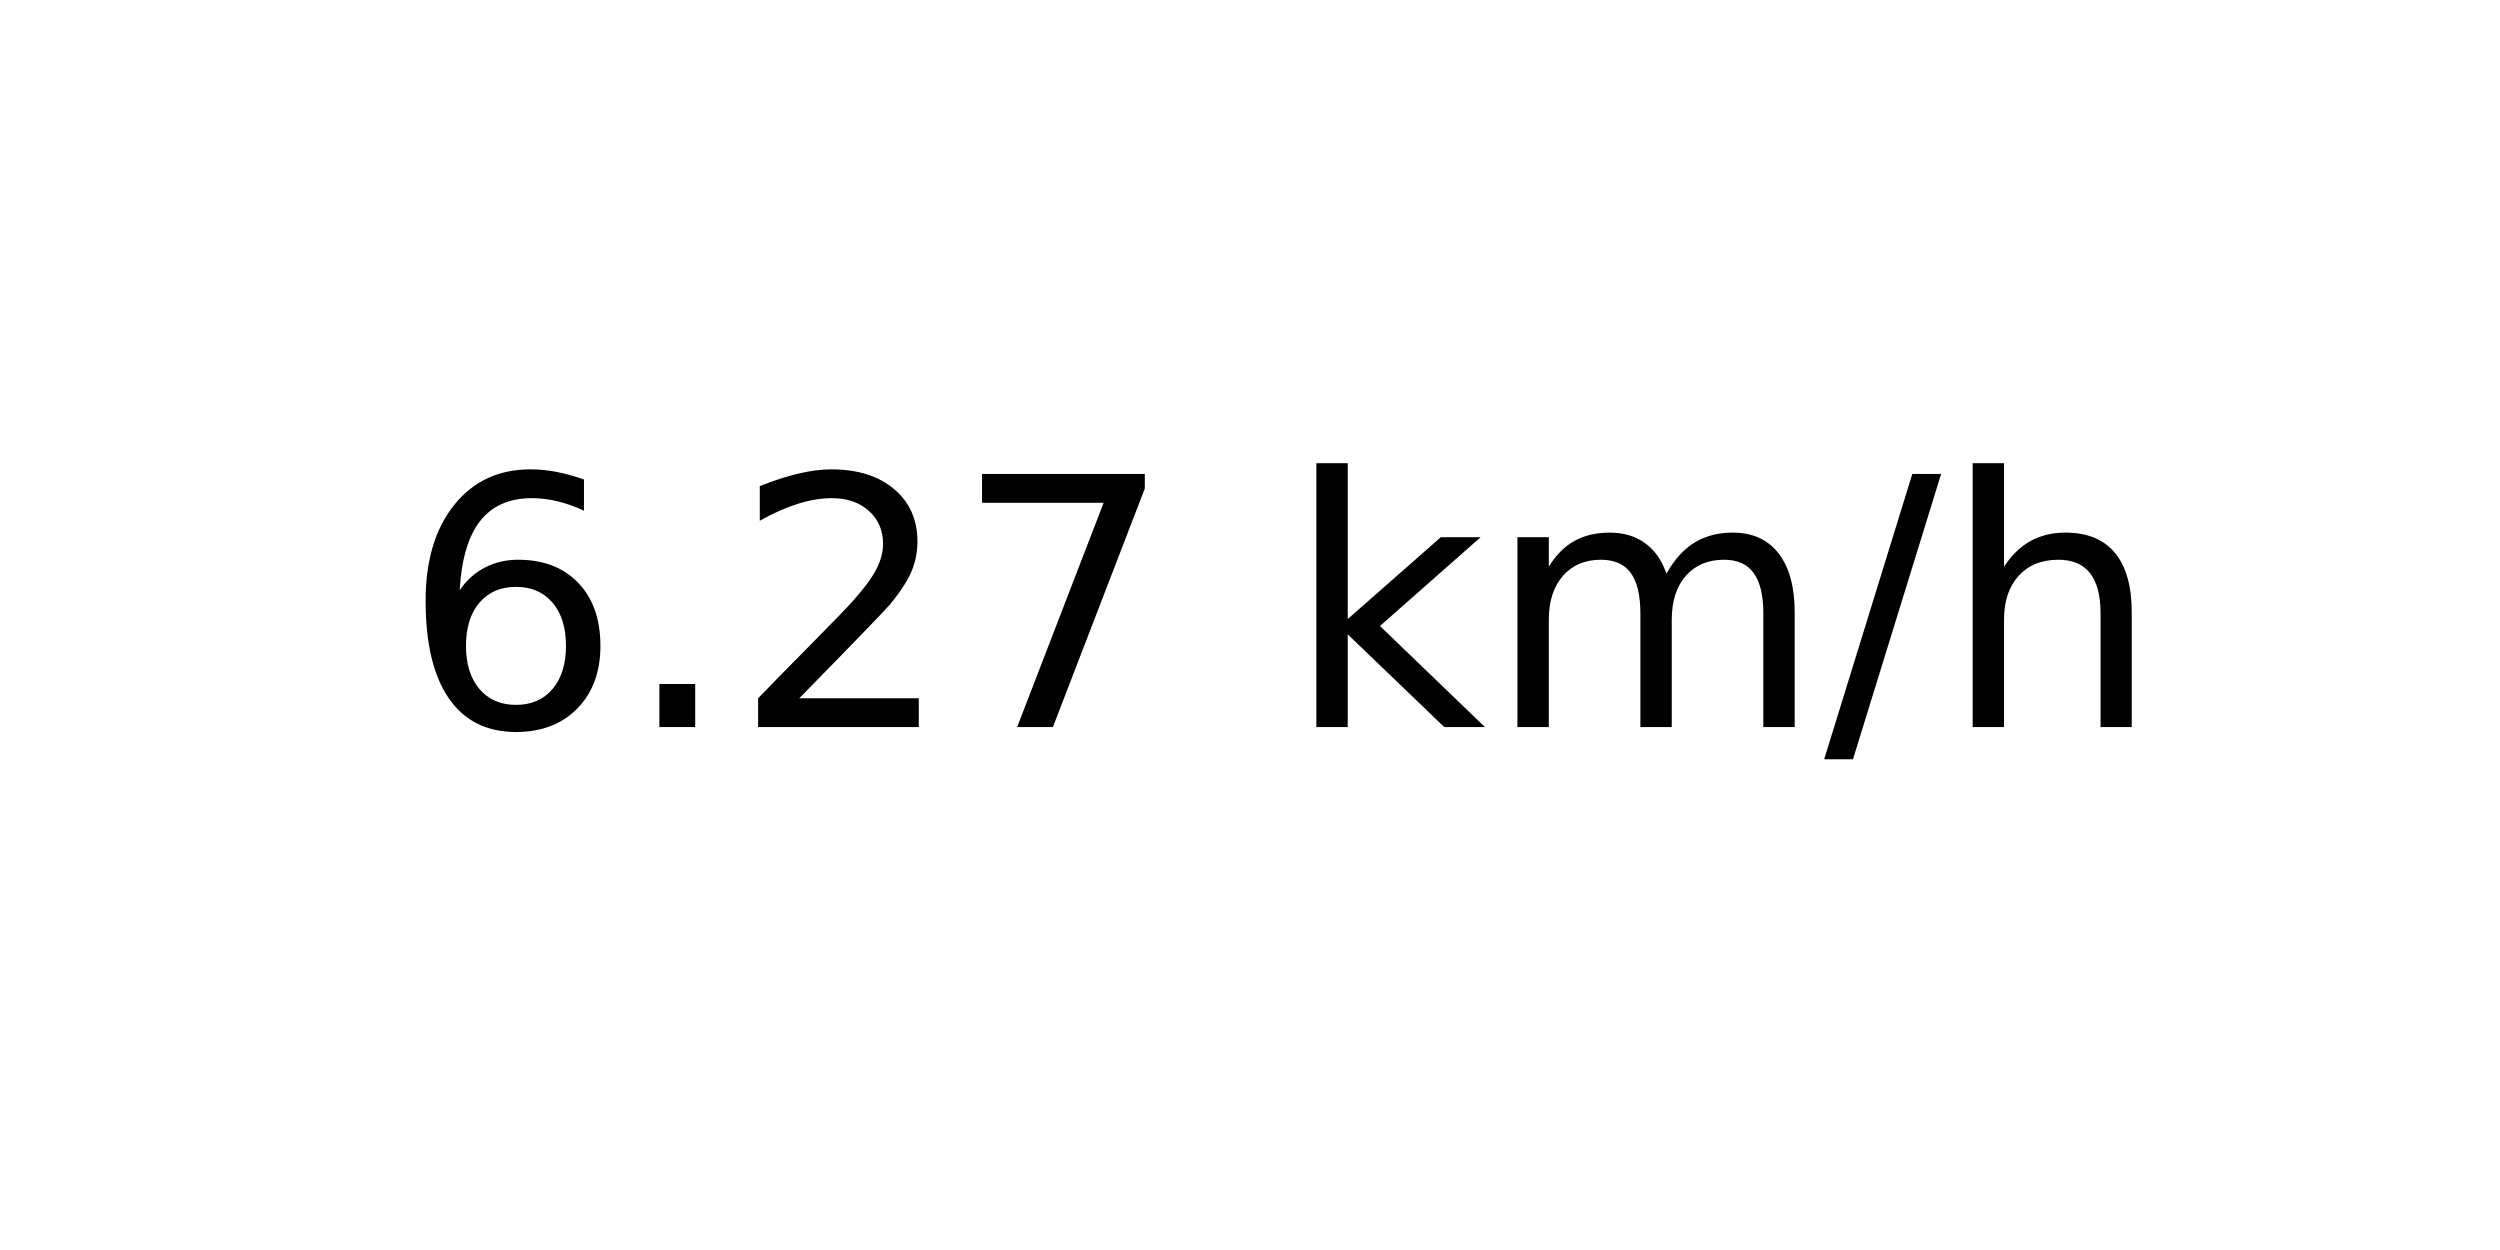
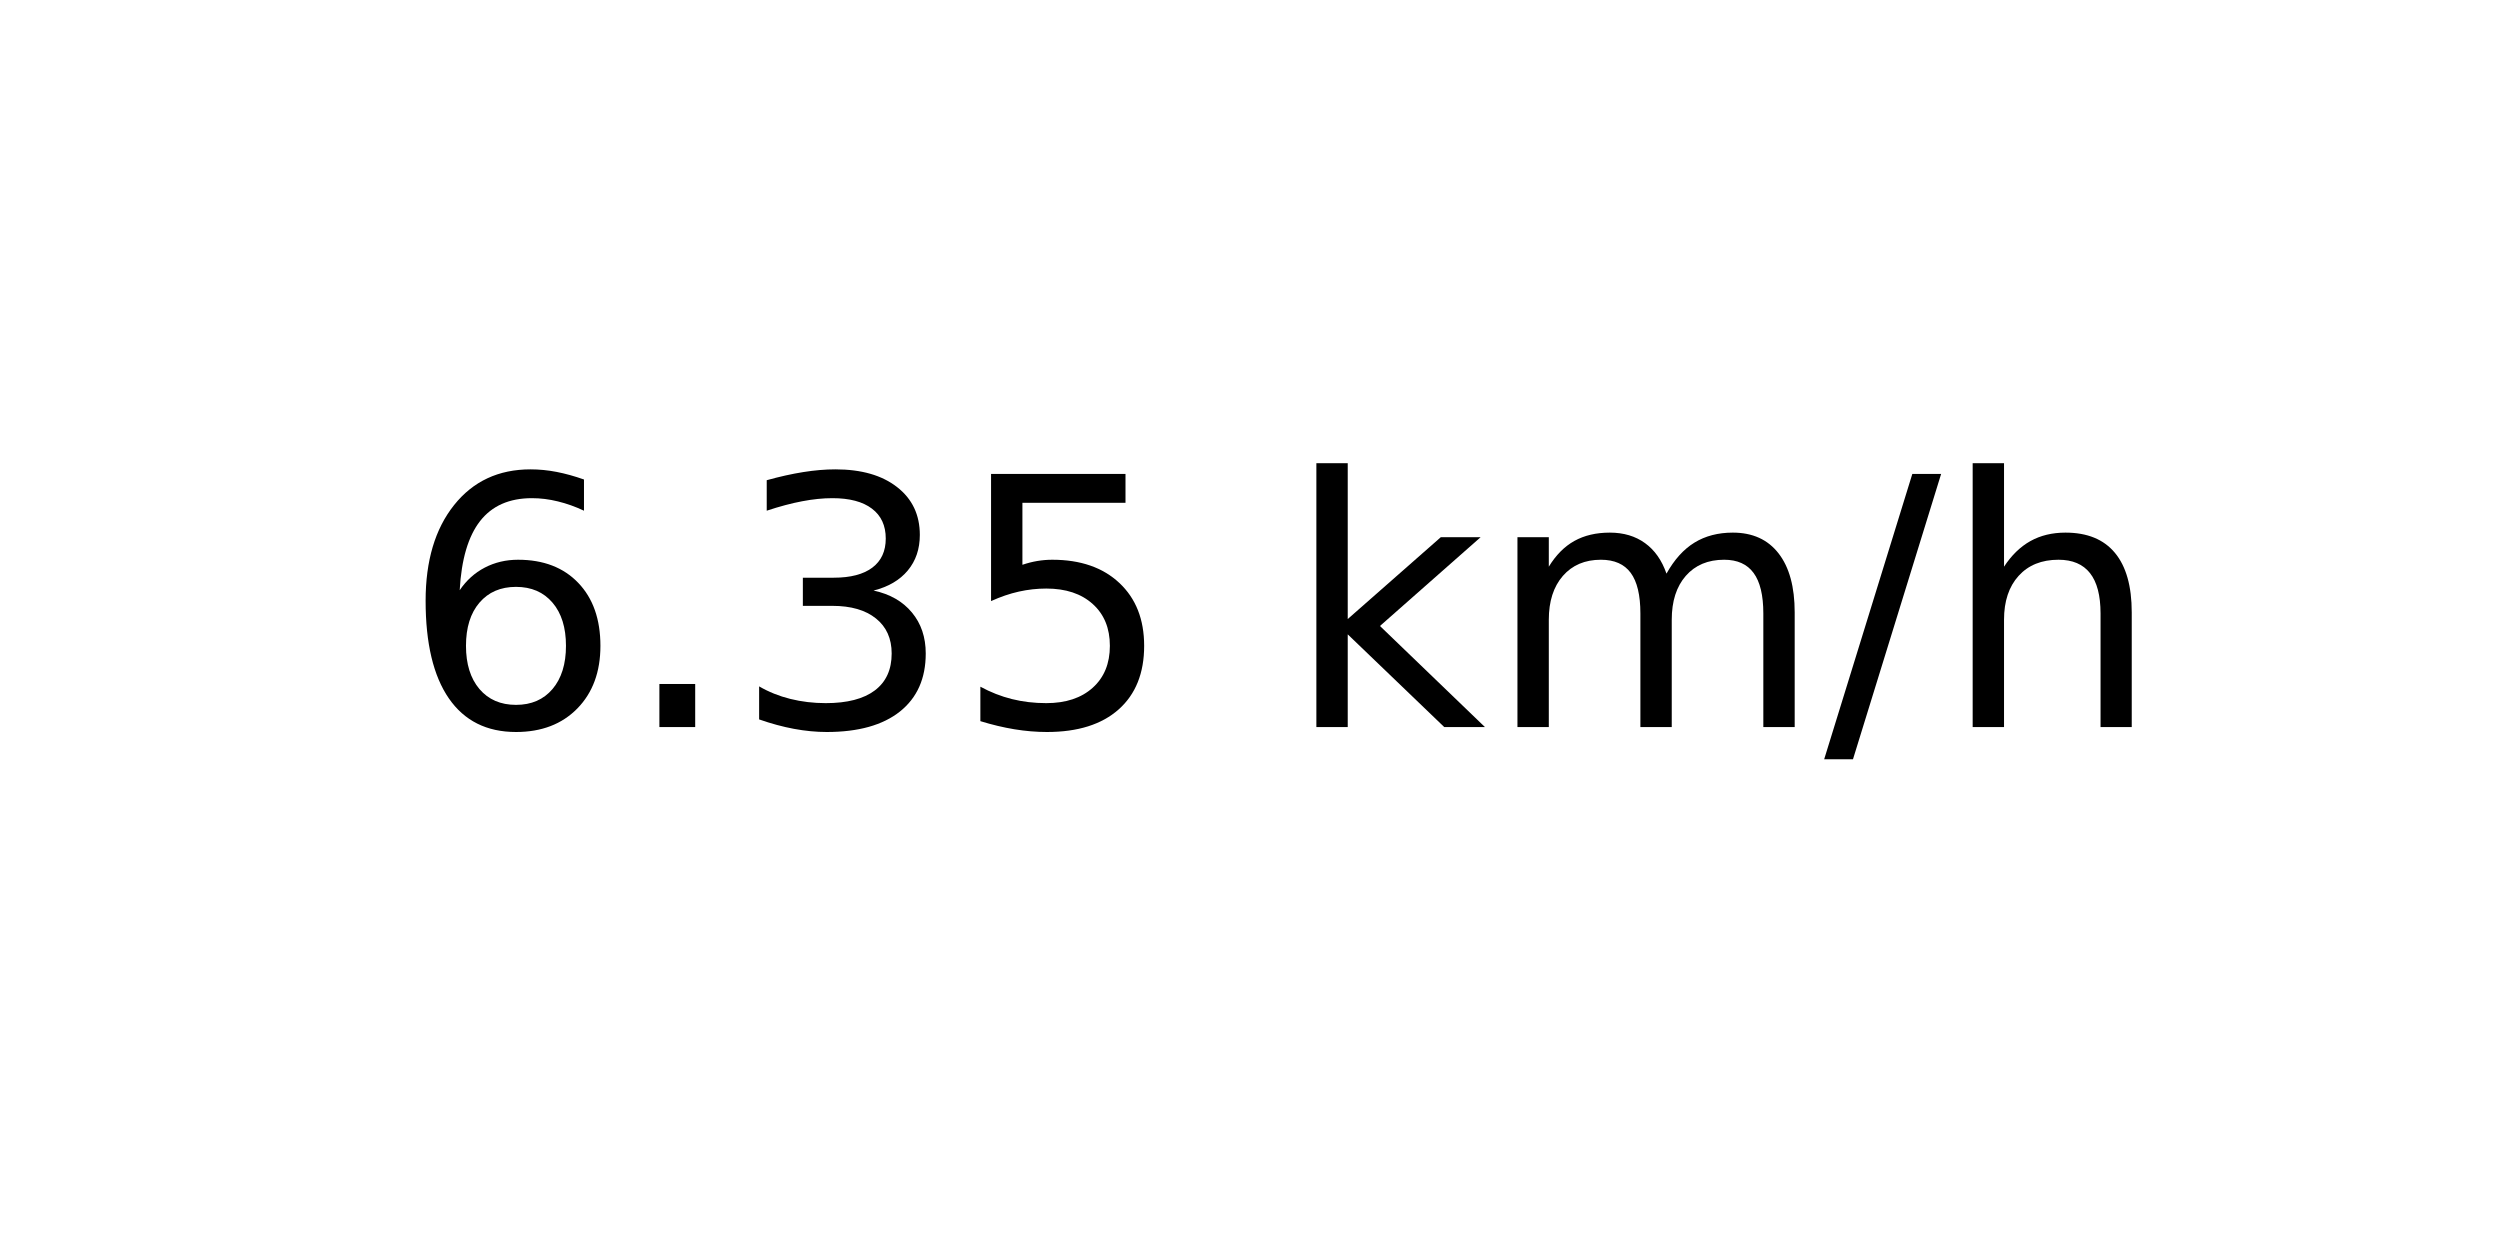
<svg xmlns="http://www.w3.org/2000/svg" xmlns:xlink="http://www.w3.org/1999/xlink" width="72pt" height="36pt" viewBox="0 0 72 36" version="1.1">
  <defs>
    <style type="text/css">*{stroke-linejoin: round; stroke-linecap: butt}</style>
  </defs>
  <g id="figure_1">
    <g id="axes_1">
      <g id="text_1">
        <g transform="translate(11.55937 20.93937) scale(0.1 -0.1)">
          <defs>
            <path id="DejaVuSans-36" d="M 2113 2584  Q 1688 2584 1439 2293  Q 1191 2003 1191 1497  Q 1191 994 1439 701  Q 1688 409 2113 409  Q 2538 409 2786 701  Q 3034 994 3034 1497  Q 3034 2003 2786 2293  Q 2538 2584 2113 2584  z M 3366 4563  L 3366 3988  Q 3128 4100 2886 4159  Q 2644 4219 2406 4219  Q 1781 4219 1451 3797  Q 1122 3375 1075 2522  Q 1259 2794 1537 2939  Q 1816 3084 2150 3084  Q 2853 3084 3261 2657  Q 3669 2231 3669 1497  Q 3669 778 3244 343  Q 2819 -91 2113 -91  Q 1303 -91 875 529  Q 447 1150 447 2328  Q 447 3434 972 4092  Q 1497 4750 2381 4750  Q 2619 4750 2861 4703  Q 3103 4656 3366 4563  z " transform="scale(0.015625)" />
            <path id="DejaVuSans-2e" d="M 684 794  L 1344 794  L 1344 0  L 684 0  L 684 794  z " transform="scale(0.015625)" />
-             <path id="DejaVuSans-32" d="M 1228 531  L 3431 531  L 3431 0  L 469 0  L 469 531  Q 828 903 1448 1529  Q 2069 2156 2228 2338  Q 2531 2678 2651 2914  Q 2772 3150 2772 3378  Q 2772 3750 2511 3984  Q 2250 4219 1831 4219  Q 1534 4219 1204 4116  Q 875 4013 500 3803  L 500 4441  Q 881 4594 1212 4672  Q 1544 4750 1819 4750  Q 2544 4750 2975 4387  Q 3406 4025 3406 3419  Q 3406 3131 3298 2873  Q 3191 2616 2906 2266  Q 2828 2175 2409 1742  Q 1991 1309 1228 531  z " transform="scale(0.015625)" />
-             <path id="DejaVuSans-37" d="M 525 4666  L 3525 4666  L 3525 4397  L 1831 0  L 1172 0  L 2766 4134  L 525 4134  L 525 4666  z " transform="scale(0.015625)" />
+             <path id="DejaVuSans-33" d="M 2597 2516  Q 3050 2419 3304 2112  Q 3559 1806 3559 1356  Q 3559 666 3084 287  Q 2609 -91 1734 -91  Q 1441 -91 1130 -33  Q 819 25 488 141  L 488 750  Q 750 597 1062 519  Q 1375 441 1716 441  Q 2309 441 2620 675  Q 2931 909 2931 1356  Q 2931 1769 2642 2001  Q 2353 2234 1838 2234  L 1294 2234  L 1294 2753  L 1863 2753  Q 2328 2753 2575 2939  Q 2822 3125 2822 3475  Q 2822 3834 2567 4026  Q 2313 4219 1838 4219  Q 1578 4219 1281 4162  Q 984 4106 628 3988  L 628 4550  Q 988 4650 1302 4700  Q 1616 4750 1894 4750  Q 2613 4750 3031 4423  Q 3450 4097 3450 3541  Q 3450 3153 3228 2886  Q 3006 2619 2597 2516  z " transform="scale(0.015625)" />
+             <path id="DejaVuSans-35" d="M 691 4666  L 3169 4666  L 3169 4134  L 1269 4134  L 1269 2991  Q 1406 3038 1543 3061  Q 1681 3084 1819 3084  Q 2600 3084 3056 2656  Q 3513 2228 3513 1497  Q 3513 744 3044 326  Q 2575 -91 1722 -91  Q 1428 -91 1123 -41  Q 819 9 494 109  L 494 744  Q 775 591 1075 516  Q 1375 441 1709 441  Q 2250 441 2565 725  Q 2881 1009 2881 1497  Q 2881 1984 2565 2268  Q 2250 2553 1709 2553  Q 1456 2553 1204 2497  Q 953 2441 691 2322  L 691 4666  z " transform="scale(0.015625)" />
            <path id="DejaVuSans-20" transform="scale(0.015625)" />
            <path id="DejaVuSans-6b" d="M 581 4863  L 1159 4863  L 1159 1991  L 2875 3500  L 3609 3500  L 1753 1863  L 3688 0  L 2938 0  L 1159 1709  L 1159 0  L 581 0  L 581 4863  z " transform="scale(0.015625)" />
            <path id="DejaVuSans-6d" d="M 3328 2828  Q 3544 3216 3844 3400  Q 4144 3584 4550 3584  Q 5097 3584 5394 3201  Q 5691 2819 5691 2113  L 5691 0  L 5113 0  L 5113 2094  Q 5113 2597 4934 2840  Q 4756 3084 4391 3084  Q 3944 3084 3684 2787  Q 3425 2491 3425 1978  L 3425 0  L 2847 0  L 2847 2094  Q 2847 2600 2669 2842  Q 2491 3084 2119 3084  Q 1678 3084 1418 2786  Q 1159 2488 1159 1978  L 1159 0  L 581 0  L 581 3500  L 1159 3500  L 1159 2956  Q 1356 3278 1631 3431  Q 1906 3584 2284 3584  Q 2666 3584 2933 3390  Q 3200 3197 3328 2828  z " transform="scale(0.015625)" />
            <path id="DejaVuSans-2f" d="M 1625 4666  L 2156 4666  L 531 -594  L 0 -594  L 1625 4666  z " transform="scale(0.015625)" />
            <path id="DejaVuSans-68" d="M 3513 2113  L 3513 0  L 2938 0  L 2938 2094  Q 2938 2591 2744 2837  Q 2550 3084 2163 3084  Q 1697 3084 1428 2787  Q 1159 2491 1159 1978  L 1159 0  L 581 0  L 581 4863  L 1159 4863  L 1159 2956  Q 1366 3272 1645 3428  Q 1925 3584 2291 3584  Q 2894 3584 3203 3211  Q 3513 2838 3513 2113  z " transform="scale(0.015625)" />
          </defs>
          <use xlink:href="#DejaVuSans-36" />
          <use xlink:href="#DejaVuSans-2e" x="63.623" />
-           <use xlink:href="#DejaVuSans-32" x="95.41" />
-           <use xlink:href="#DejaVuSans-37" x="159.033" />
+           <use xlink:href="#DejaVuSans-33" x="95.41" />
+           <use xlink:href="#DejaVuSans-35" x="159.033" />
          <use xlink:href="#DejaVuSans-20" x="222.656" />
          <use xlink:href="#DejaVuSans-6b" x="254.443" />
          <use xlink:href="#DejaVuSans-6d" x="312.354" />
          <use xlink:href="#DejaVuSans-2f" x="409.766" />
          <use xlink:href="#DejaVuSans-68" x="443.457" />
        </g>
      </g>
    </g>
  </g>
</svg>
